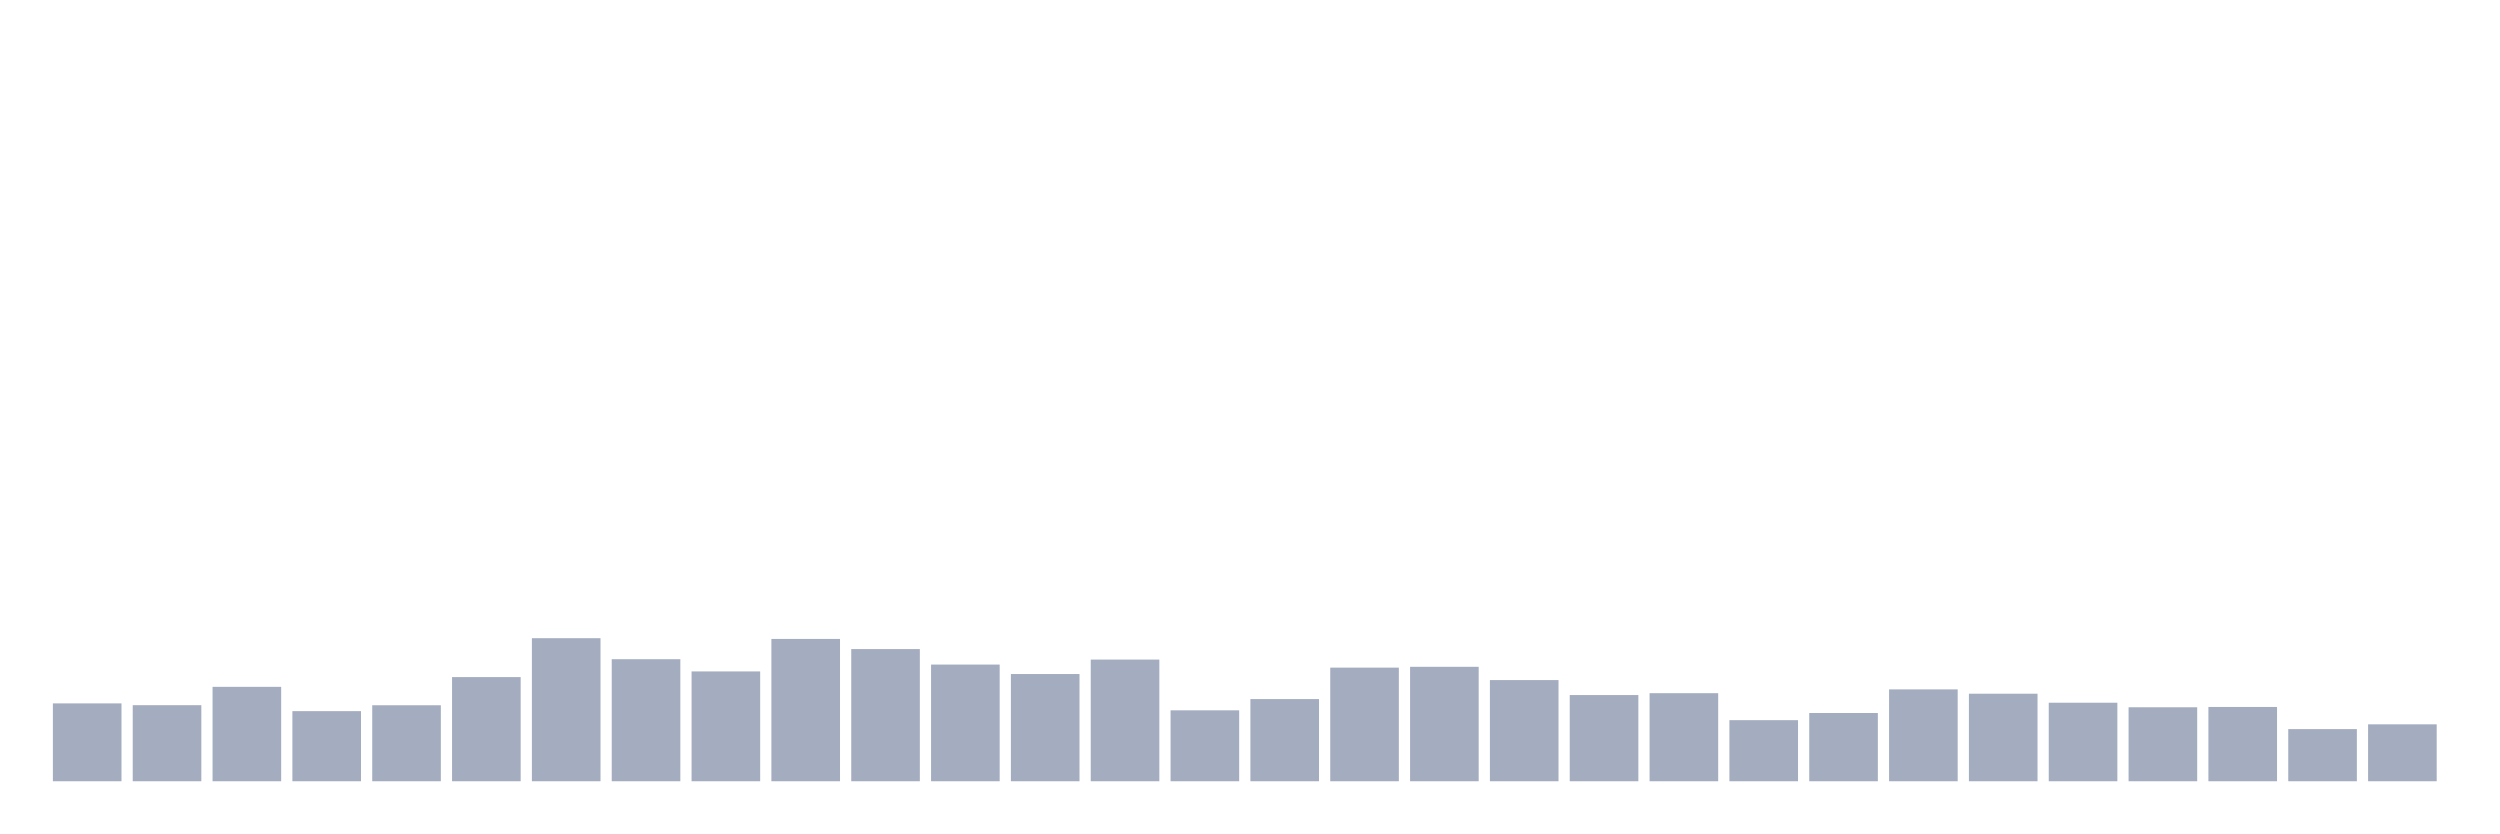
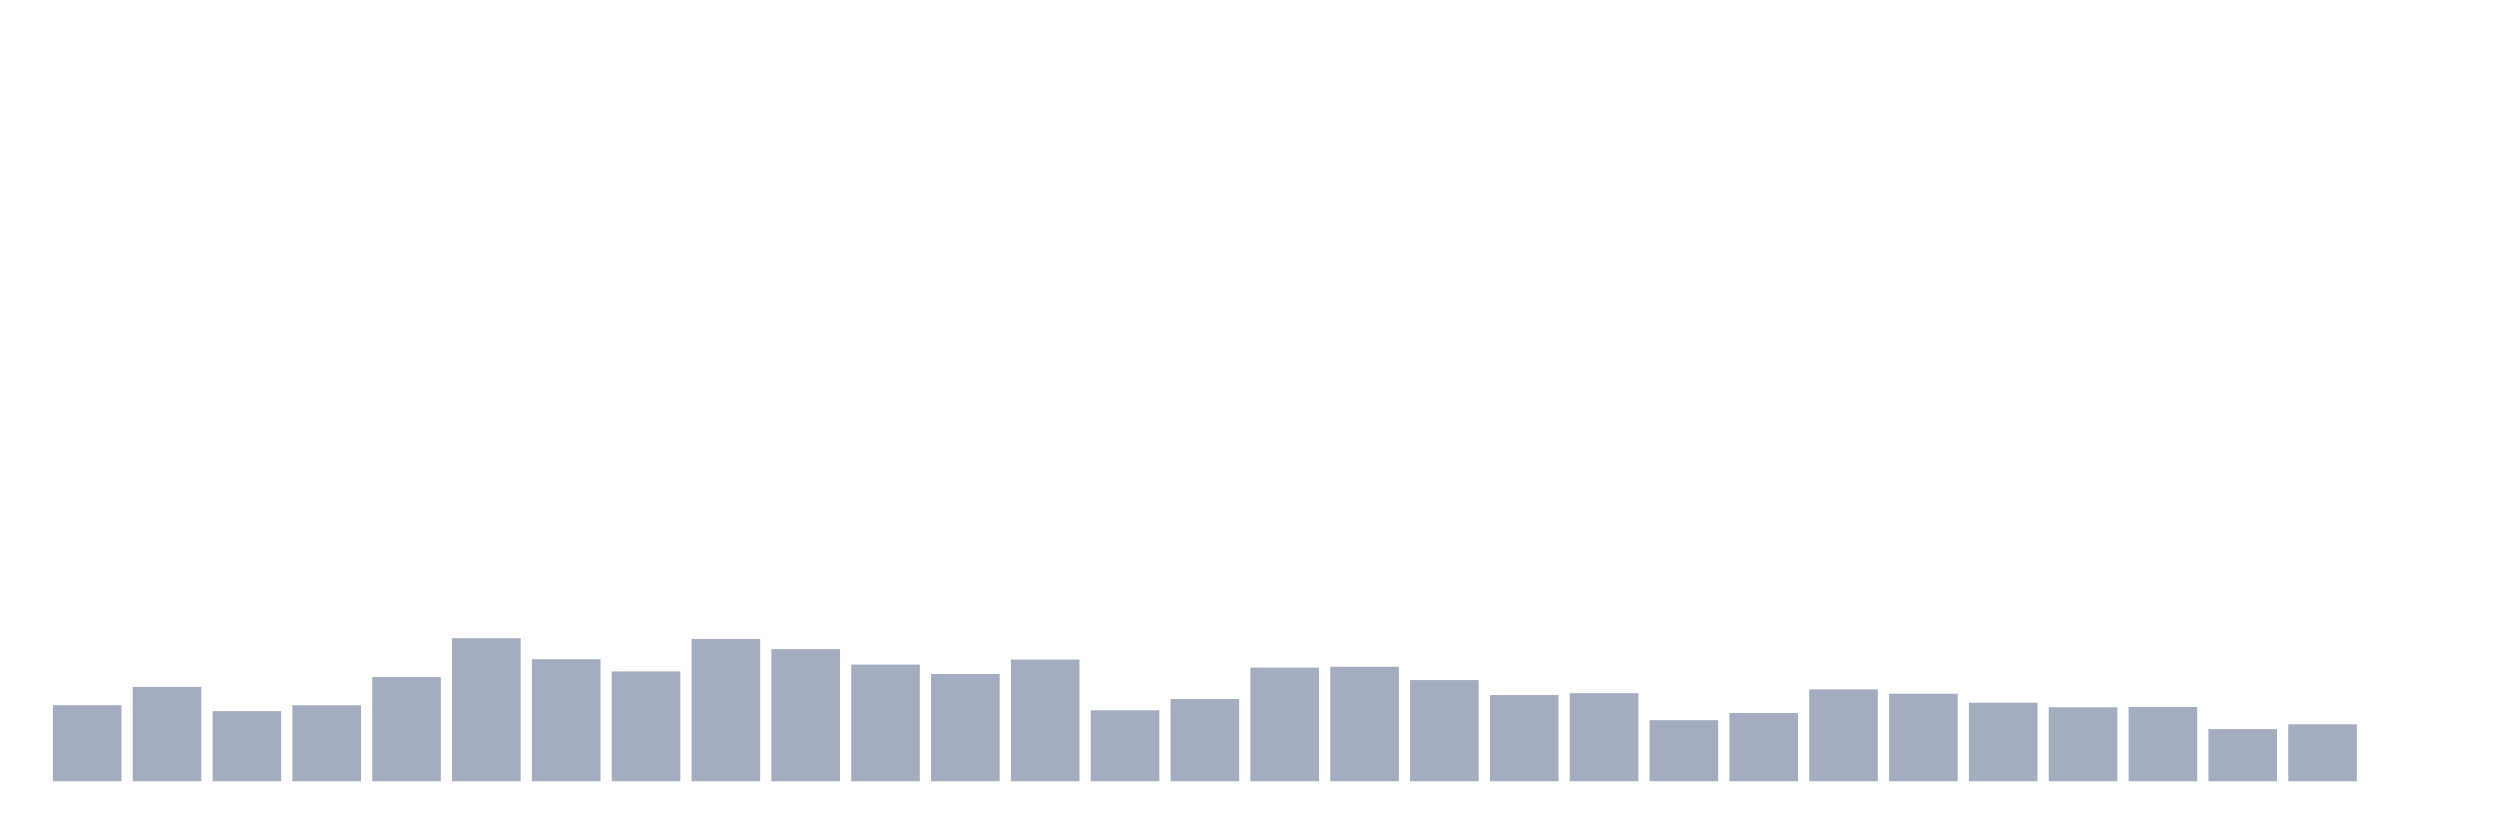
<svg xmlns="http://www.w3.org/2000/svg" viewBox="0 0 480 160">
  <g transform="translate(10,10)">
-     <rect class="bar" x="0.153" width="13.175" y="125.05" height="14.95" fill="rgb(164,173,192)" />
-     <rect class="bar" x="15.482" width="13.175" y="125.394" height="14.606" fill="rgb(164,173,192)" />
-     <rect class="bar" x="30.81" width="13.175" y="121.874" height="18.126" fill="rgb(164,173,192)" />
-     <rect class="bar" x="46.138" width="13.175" y="126.538" height="13.462" fill="rgb(164,173,192)" />
-     <rect class="bar" x="61.466" width="13.175" y="125.408" height="14.592" fill="rgb(164,173,192)" />
-     <rect class="bar" x="76.794" width="13.175" y="120" height="20" fill="rgb(164,173,192)" />
-     <rect class="bar" x="92.123" width="13.175" y="112.533" height="27.467" fill="rgb(164,173,192)" />
-     <rect class="bar" x="107.451" width="13.175" y="116.567" height="23.433" fill="rgb(164,173,192)" />
-     <rect class="bar" x="122.779" width="13.175" y="118.913" height="21.087" fill="rgb(164,173,192)" />
-     <rect class="bar" x="138.107" width="13.175" y="112.676" height="27.324" fill="rgb(164,173,192)" />
-     <rect class="bar" x="153.436" width="13.175" y="114.621" height="25.379" fill="rgb(164,173,192)" />
-     <rect class="bar" x="168.764" width="13.175" y="117.597" height="22.403" fill="rgb(164,173,192)" />
-     <rect class="bar" x="184.092" width="13.175" y="119.414" height="20.586" fill="rgb(164,173,192)" />
-     <rect class="bar" x="199.42" width="13.175" y="116.638" height="23.362" fill="rgb(164,173,192)" />
-     <rect class="bar" x="214.748" width="13.175" y="126.381" height="13.619" fill="rgb(164,173,192)" />
-     <rect class="bar" x="230.077" width="13.175" y="124.221" height="15.779" fill="rgb(164,173,192)" />
-     <rect class="bar" x="245.405" width="13.175" y="118.183" height="21.817" fill="rgb(164,173,192)" />
-     <rect class="bar" x="260.733" width="13.175" y="118.026" height="21.974" fill="rgb(164,173,192)" />
-     <rect class="bar" x="276.061" width="13.175" y="120.573" height="19.427" fill="rgb(164,173,192)" />
-     <rect class="bar" x="291.39" width="13.175" y="123.448" height="16.552" fill="rgb(164,173,192)" />
-     <rect class="bar" x="306.718" width="13.175" y="123.09" height="16.91" fill="rgb(164,173,192)" />
-     <rect class="bar" x="322.046" width="13.175" y="128.269" height="11.731" fill="rgb(164,173,192)" />
-     <rect class="bar" x="337.374" width="13.175" y="126.896" height="13.104" fill="rgb(164,173,192)" />
-     <rect class="bar" x="352.702" width="13.175" y="122.361" height="17.639" fill="rgb(164,173,192)" />
-     <rect class="bar" x="368.031" width="13.175" y="123.191" height="16.809" fill="rgb(164,173,192)" />
-     <rect class="bar" x="383.359" width="13.175" y="124.922" height="15.078" fill="rgb(164,173,192)" />
-     <rect class="bar" x="398.687" width="13.175" y="125.794" height="14.206" fill="rgb(164,173,192)" />
-     <rect class="bar" x="414.015" width="13.175" y="125.737" height="14.263" fill="rgb(164,173,192)" />
-     <rect class="bar" x="429.344" width="13.175" y="129.986" height="10.014" fill="rgb(164,173,192)" />
-     <rect class="bar" x="444.672" width="13.175" y="129.07" height="10.93" fill="rgb(164,173,192)" />
+     <rect class="bar" x="0.153" width="13.175" y="125.394" height="14.606" fill="rgb(164,173,192)" />
+     <rect class="bar" x="15.482" width="13.175" y="121.874" height="18.126" fill="rgb(164,173,192)" />
+     <rect class="bar" x="30.81" width="13.175" y="126.538" height="13.462" fill="rgb(164,173,192)" />
+     <rect class="bar" x="46.138" width="13.175" y="125.408" height="14.592" fill="rgb(164,173,192)" />
+     <rect class="bar" x="61.466" width="13.175" y="120" height="20" fill="rgb(164,173,192)" />
+     <rect class="bar" x="76.794" width="13.175" y="112.533" height="27.467" fill="rgb(164,173,192)" />
+     <rect class="bar" x="92.123" width="13.175" y="116.567" height="23.433" fill="rgb(164,173,192)" />
+     <rect class="bar" x="107.451" width="13.175" y="118.913" height="21.087" fill="rgb(164,173,192)" />
+     <rect class="bar" x="122.779" width="13.175" y="112.676" height="27.324" fill="rgb(164,173,192)" />
+     <rect class="bar" x="138.107" width="13.175" y="114.621" height="25.379" fill="rgb(164,173,192)" />
+     <rect class="bar" x="153.436" width="13.175" y="117.597" height="22.403" fill="rgb(164,173,192)" />
+     <rect class="bar" x="168.764" width="13.175" y="119.414" height="20.586" fill="rgb(164,173,192)" />
+     <rect class="bar" x="184.092" width="13.175" y="116.638" height="23.362" fill="rgb(164,173,192)" />
+     <rect class="bar" x="199.42" width="13.175" y="126.381" height="13.619" fill="rgb(164,173,192)" />
+     <rect class="bar" x="214.748" width="13.175" y="124.221" height="15.779" fill="rgb(164,173,192)" />
+     <rect class="bar" x="230.077" width="13.175" y="118.183" height="21.817" fill="rgb(164,173,192)" />
+     <rect class="bar" x="245.405" width="13.175" y="118.026" height="21.974" fill="rgb(164,173,192)" />
+     <rect class="bar" x="260.733" width="13.175" y="120.573" height="19.427" fill="rgb(164,173,192)" />
+     <rect class="bar" x="276.061" width="13.175" y="123.448" height="16.552" fill="rgb(164,173,192)" />
+     <rect class="bar" x="291.39" width="13.175" y="123.09" height="16.91" fill="rgb(164,173,192)" />
+     <rect class="bar" x="306.718" width="13.175" y="128.269" height="11.731" fill="rgb(164,173,192)" />
+     <rect class="bar" x="322.046" width="13.175" y="126.896" height="13.104" fill="rgb(164,173,192)" />
+     <rect class="bar" x="337.374" width="13.175" y="122.361" height="17.639" fill="rgb(164,173,192)" />
+     <rect class="bar" x="352.702" width="13.175" y="123.191" height="16.809" fill="rgb(164,173,192)" />
+     <rect class="bar" x="368.031" width="13.175" y="124.922" height="15.078" fill="rgb(164,173,192)" />
+     <rect class="bar" x="383.359" width="13.175" y="125.794" height="14.206" fill="rgb(164,173,192)" />
+     <rect class="bar" x="398.687" width="13.175" y="125.737" height="14.263" fill="rgb(164,173,192)" />
+     <rect class="bar" x="414.015" width="13.175" y="129.986" height="10.014" fill="rgb(164,173,192)" />
+     <rect class="bar" x="429.344" width="13.175" y="129.07" height="10.93" fill="rgb(164,173,192)" />
+     <rect class="bar" x="444.672" width="13.175" y="140" height="0" fill="rgb(164,173,192)" />
  </g>
</svg>
